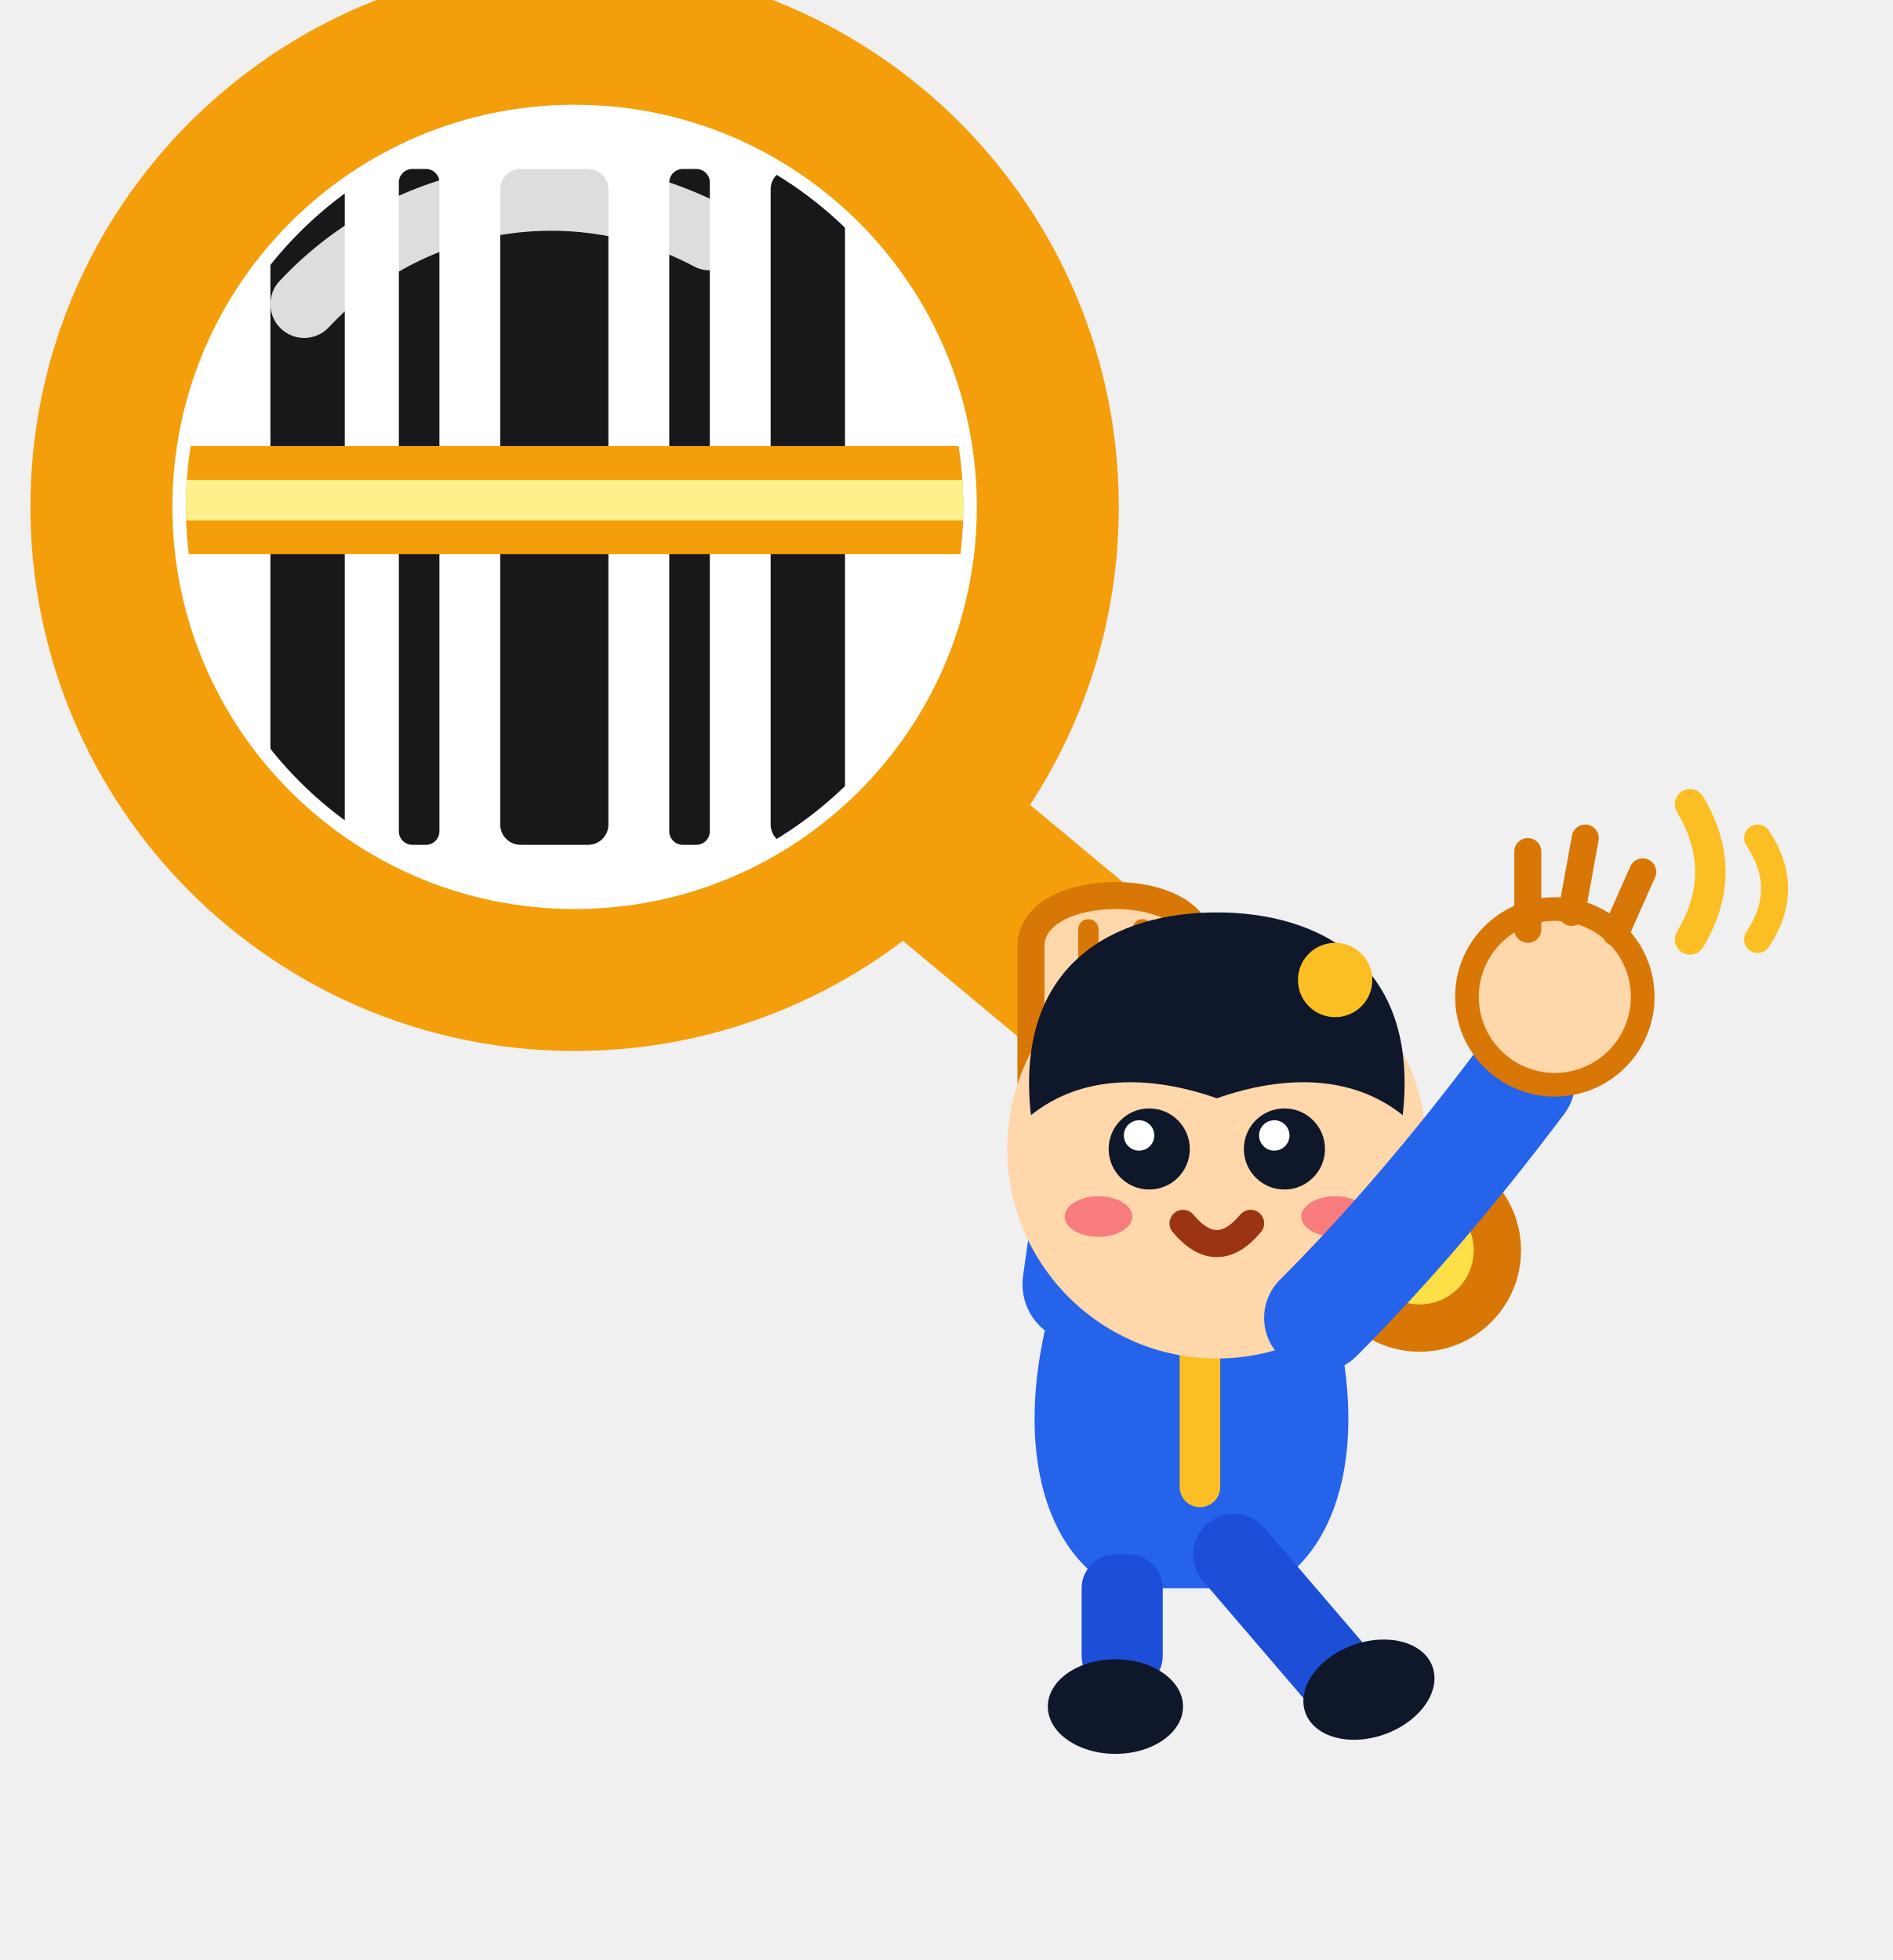
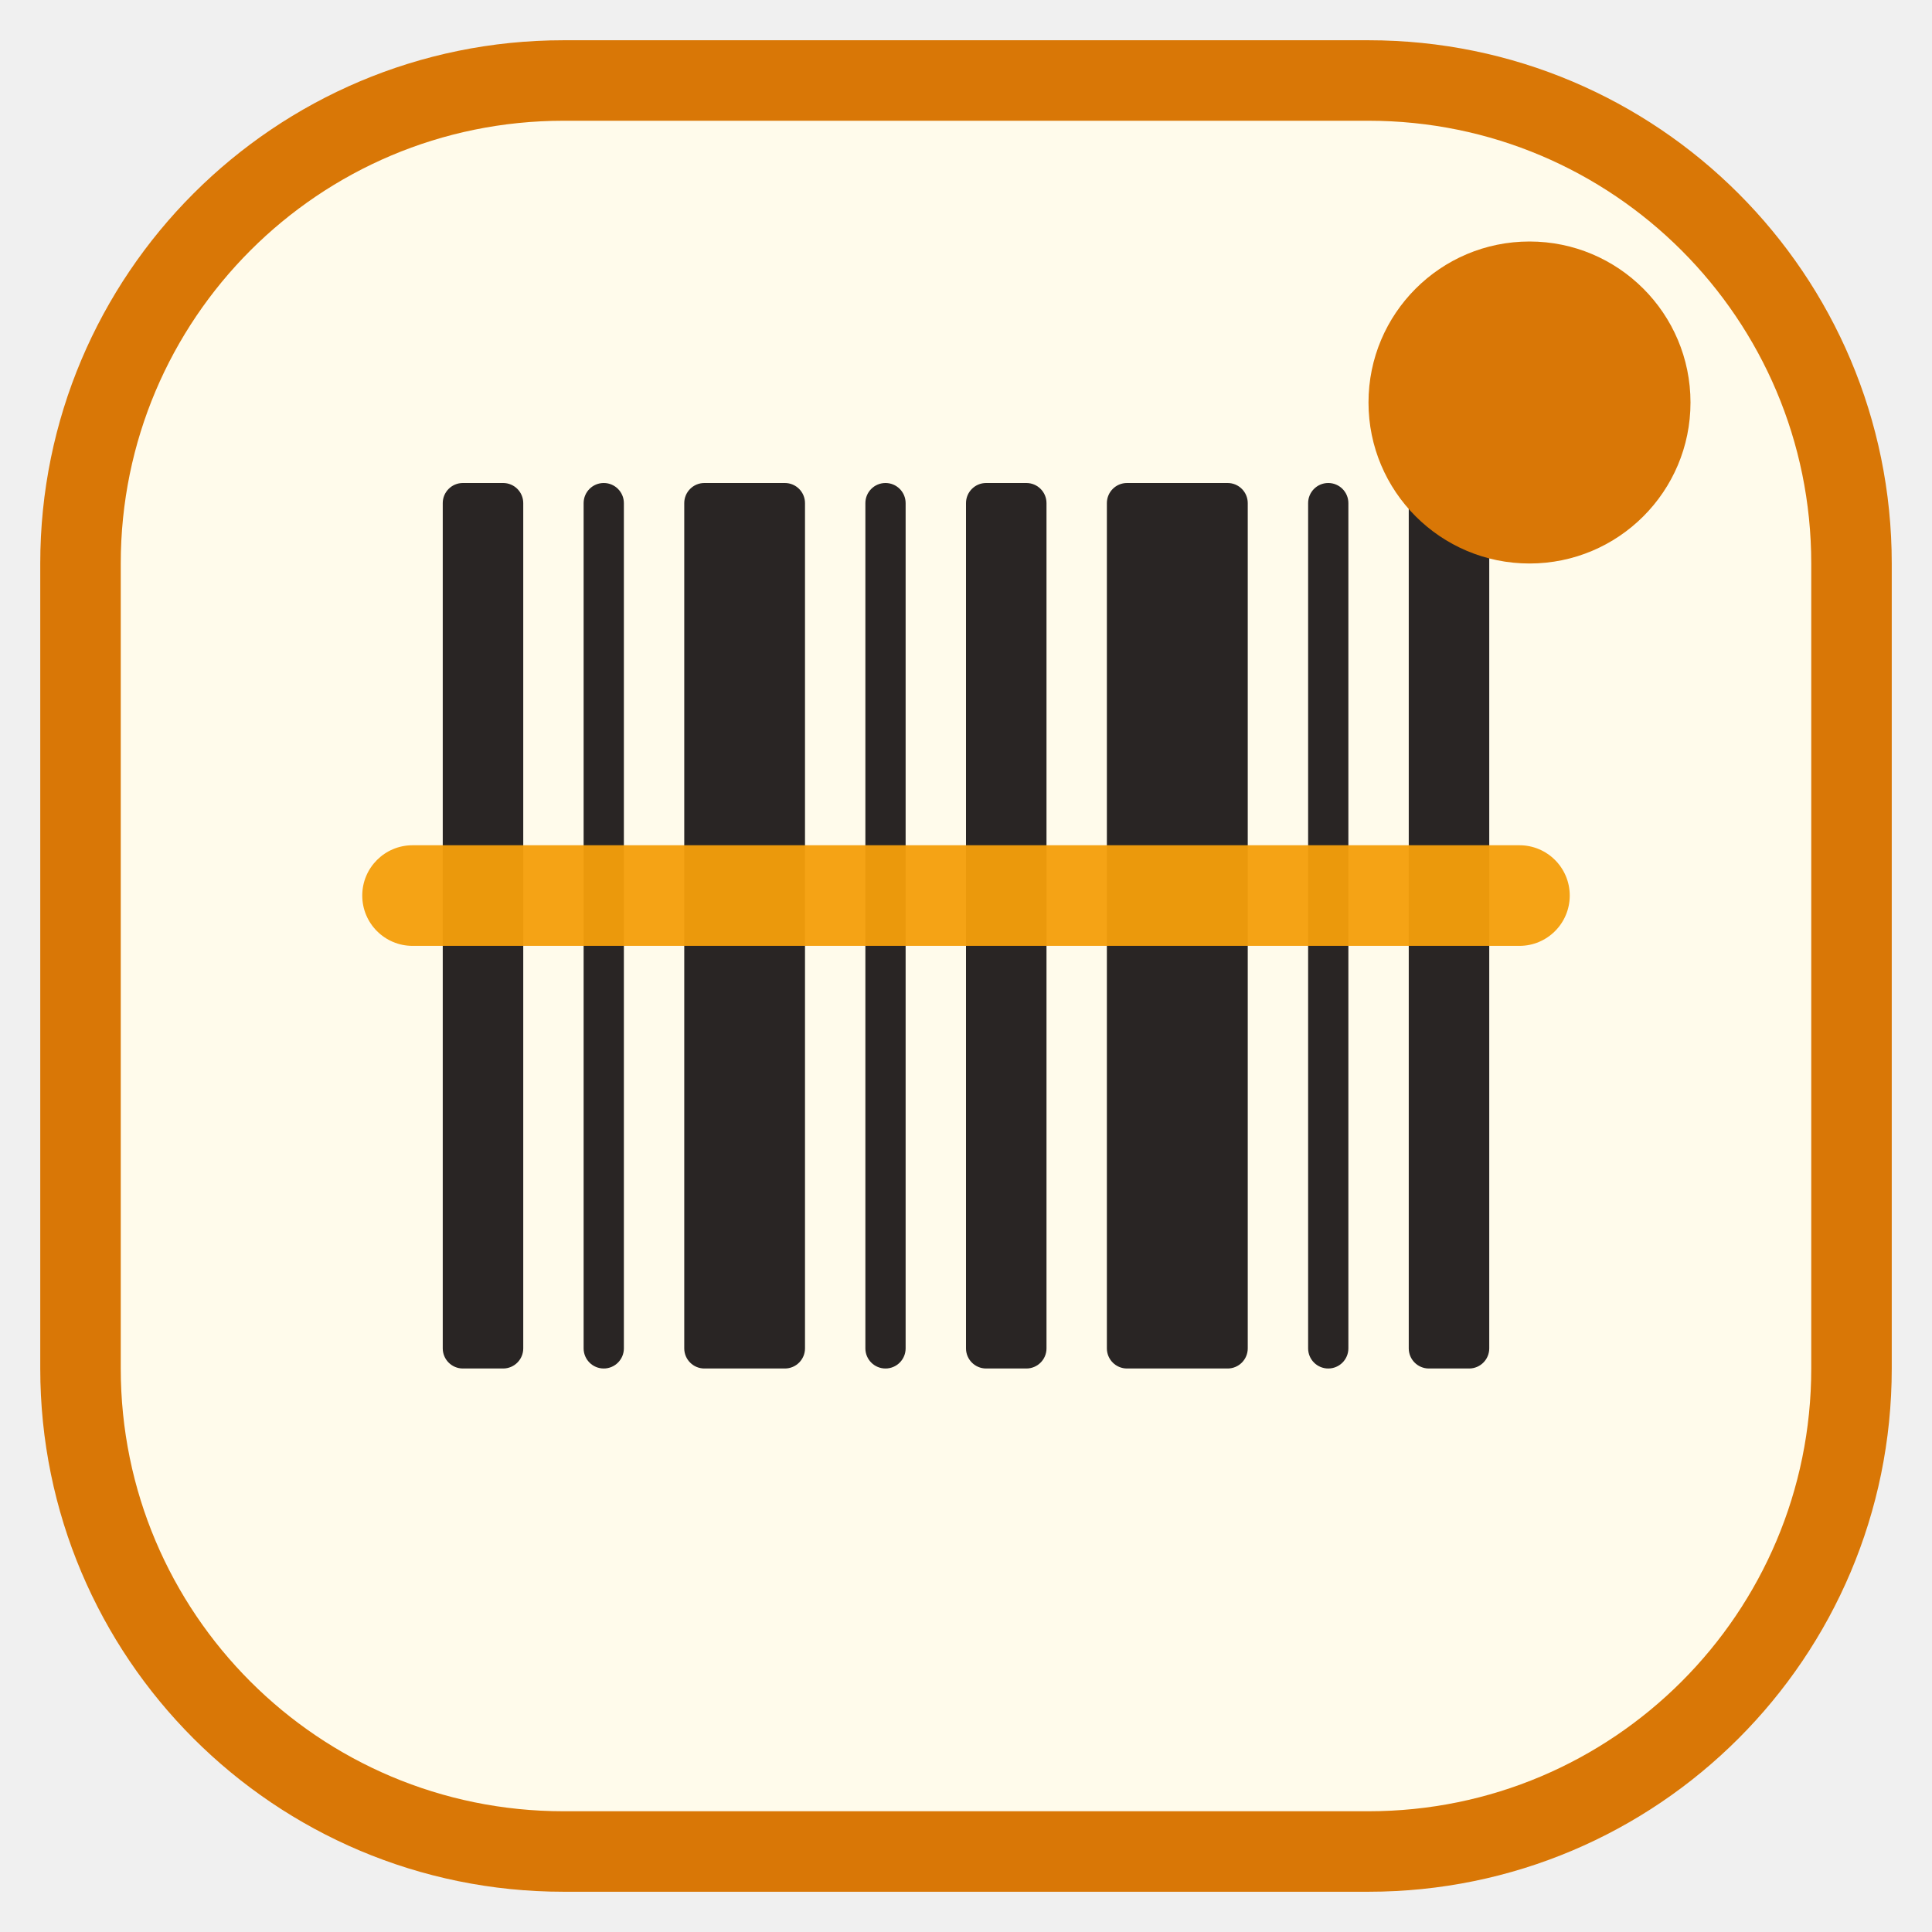
- <svg xmlns="http://www.w3.org/2000/svg" viewBox="0 0 56 58" fill="none" role="img" aria-label="JeevanReport Logo - Mascot Hanging from Middle of Scanner Handle and Waving">
-   <defs>
-     <clipPath id="lensClip">
-       <circle cx="17" cy="15" r="11.5" />
-     </clipPath>
-   </defs>
-   <g id="slanted-scanner">
-     <line x1="24" y1="22" x2="42" y2="37" stroke="#f59e0b" stroke-width="5.5" stroke-linecap="round" />
-     <circle cx="42" cy="37" r="3" fill="#d97706" />
-     <circle cx="42" cy="37" r="1.6" fill="#fde047" />
-     <circle cx="17" cy="15" r="14" stroke="#f59e0b" stroke-width="4.2" fill="#ffffff" />
-     <g clip-path="url(#lensClip)">
-       <rect x="3" y="1" width="28" height="28" fill="#ffffff" />
-       <rect x="8" y="5" width="2.2" height="20" fill="#18181b" rx="0.6" />
-       <rect x="11.8" y="5" width="1.2" height="20" fill="#18181b" rx="0.4" />
-       <rect x="14.8" y="5" width="3.2" height="20" fill="#18181b" rx="0.6" />
-       <rect x="19.8" y="5" width="1.2" height="20" fill="#18181b" rx="0.4" />
-       <rect x="22.8" y="5" width="2.2" height="20" fill="#18181b" rx="0.6" />
-       <rect x="3" y="13.2" width="28" height="3.2" fill="#f59e0b" rx="1.6" />
-       <rect x="3" y="14.2" width="28" height="1.2" fill="#fef08a" rx="0.6" />
-     </g>
-     <path d="M 9 9 A 10 10 0 0 1 21 7" stroke="#ffffff" stroke-width="2" stroke-linecap="round" opacity="0.85" />
-   </g>
-   <g id="mascot-hanging-middle">
-     <path d="M 32 38 L 33 31" stroke="#2563eb" stroke-width="3.5" stroke-linecap="round" />
-     <path d="M 30.5 32.5 L 30.5 28 C 30.5 26, 35.5 26, 35.5 28 L 35.5 32.5 Z" fill="#fed7aa" stroke="#d97706" stroke-width="0.8" />
-     <line x1="32.2" y1="27.5" x2="32.2" y2="31" stroke="#d97706" stroke-width="0.6" stroke-linecap="round" />
-     <line x1="33.8" y1="27.5" x2="33.8" y2="31" stroke="#d97706" stroke-width="0.6" stroke-linecap="round" />
-     <path d="M 31 39 C 30 43, 31 46, 33 47 L 37.5 47 C 39.5 46, 40.5 43, 39.5 39 Z" fill="#2563eb" />
-     <line x1="35.5" y1="39" x2="35.5" y2="44" stroke="#fbbf24" stroke-width="1.2" stroke-linecap="round" />
-     <rect x="32" y="46" width="2.4" height="4" rx="1" fill="#1d4ed8" />
-     <ellipse cx="33" cy="50.5" rx="2" ry="1.4" fill="#0f172a" />
-     <path d="M 36.5 46 L 39.5 49.5" stroke="#1d4ed8" stroke-width="2.4" stroke-linecap="round" />
-     <ellipse cx="40.5" cy="50" rx="2" ry="1.4" fill="#0f172a" transform="rotate(-20 40.5 50)" />
-     <circle cx="36" cy="34" r="6.2" fill="#fed7aa" />
-     <path d="M 30.5 33 C 30 28.5, 33 27, 36 27 C 39 27, 42 28.5, 41.5 33 C 40 31.8, 38 31.8, 36 32.5 C 34 31.8, 32 31.8, 30.5 33 Z" fill="#0f172a" />
-     <circle cx="39.5" cy="29" r="1.1" fill="#fbbf24" />
-     <circle cx="34" cy="34" r="1.2" fill="#0f172a" />
-     <circle cx="33.7" cy="33.6" r="0.45" fill="#ffffff" />
-     <circle cx="38" cy="34" r="1.2" fill="#0f172a" />
-     <circle cx="37.7" cy="33.6" r="0.45" fill="#ffffff" />
-     <ellipse cx="32.5" cy="36" rx="1" ry="0.6" fill="#f43f5e" opacity="0.6" />
-     <ellipse cx="39.5" cy="36" rx="1" ry="0.6" fill="#f43f5e" opacity="0.6" />
-     <path d="M 35 36.2 Q 36 37.4 37 36.2" stroke="#9a3412" stroke-width="0.8" stroke-linecap="round" fill="none" />
-     <path d="M 39 39 Q 42 36 45 32" stroke="#2563eb" stroke-width="3.2" stroke-linecap="round" />
-     <circle cx="46" cy="29.5" r="2.6" fill="#fed7aa" stroke="#d97706" stroke-width="0.7" />
-     <line x1="45.2" y1="27.5" x2="45.2" y2="25.2" stroke="#d97706" stroke-width="0.8" stroke-linecap="round" />
-     <line x1="46.5" y1="27" x2="46.9" y2="24.8" stroke="#d97706" stroke-width="0.8" stroke-linecap="round" />
-     <line x1="47.8" y1="27.6" x2="48.6" y2="25.8" stroke="#d97706" stroke-width="0.8" stroke-linecap="round" />
-     <path d="M 50 23.8 Q 51.2 25.8 50 27.8" stroke="#fbbf24" stroke-width="0.9" stroke-linecap="round" fill="none" />
-     <path d="M 52 24.8 Q 53 26.3 52 27.8" stroke="#fbbf24" stroke-width="0.8" stroke-linecap="round" fill="none" />
-   </g>
+ <svg xmlns="http://www.w3.org/2000/svg" viewBox="0 0 48 48" fill="none" role="img" aria-label="JeevanReport">
+   <rect x="2" y="2" width="44" height="44" rx="12" fill="#FFFBEB" stroke="#D97706" stroke-width="2" />
+   <rect x="11" y="12" width="2" height="22" rx="0.5" fill="#292524" />
+   <rect x="14.5" y="12" width="1" height="22" rx="0.5" fill="#292524" />
+   <rect x="17" y="12" width="3" height="22" rx="0.5" fill="#292524" />
+   <rect x="21.5" y="12" width="1" height="22" rx="0.5" fill="#292524" />
+   <rect x="24" y="12" width="2" height="22" rx="0.5" fill="#292524" />
+   <rect x="27.5" y="12" width="3.5" height="22" rx="0.5" fill="#292524" />
+   <rect x="32.5" y="12" width="1" height="22" rx="0.5" fill="#292524" />
+   <rect x="35" y="12" width="2" height="22" rx="0.5" fill="#292524" />
+   <rect x="9" y="21" width="30" height="2.5" rx="1.25" fill="#F59E0B" opacity="0.95" />
+   <circle cx="38" cy="10" r="4" fill="#D97706" />
</svg>
